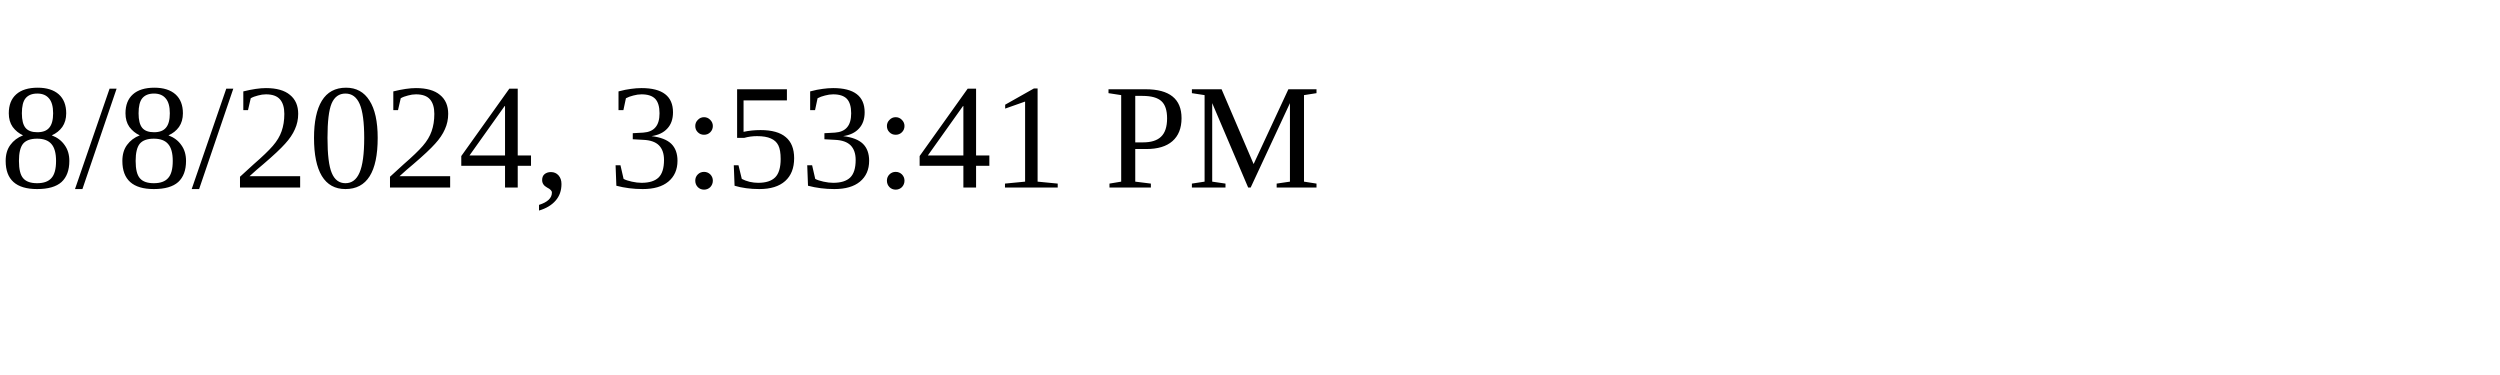
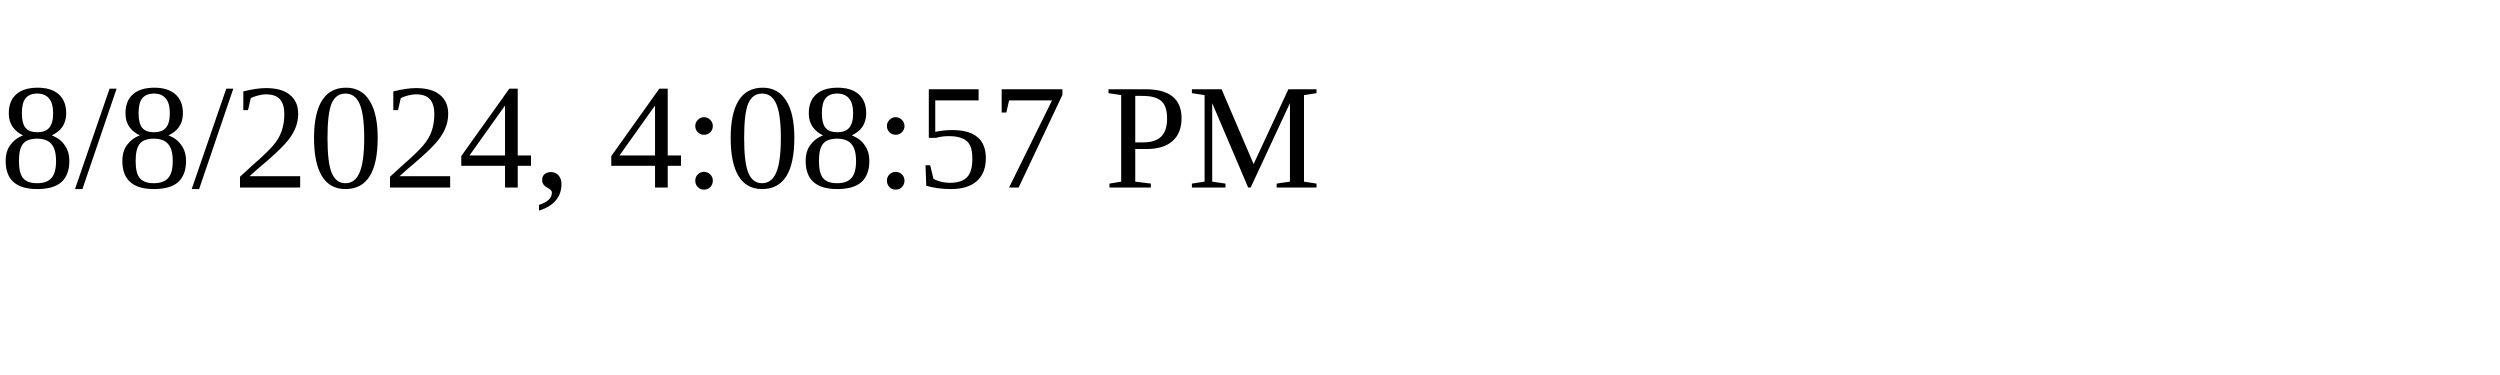
<svg xmlns="http://www.w3.org/2000/svg" height="30" width="200">
-   <text x="0" y="15">8/8/2024, 3:53:41 PM</text>
+   <text x="0" y="15">8/8/2024, 4:08:57 PM</text>
</svg>
